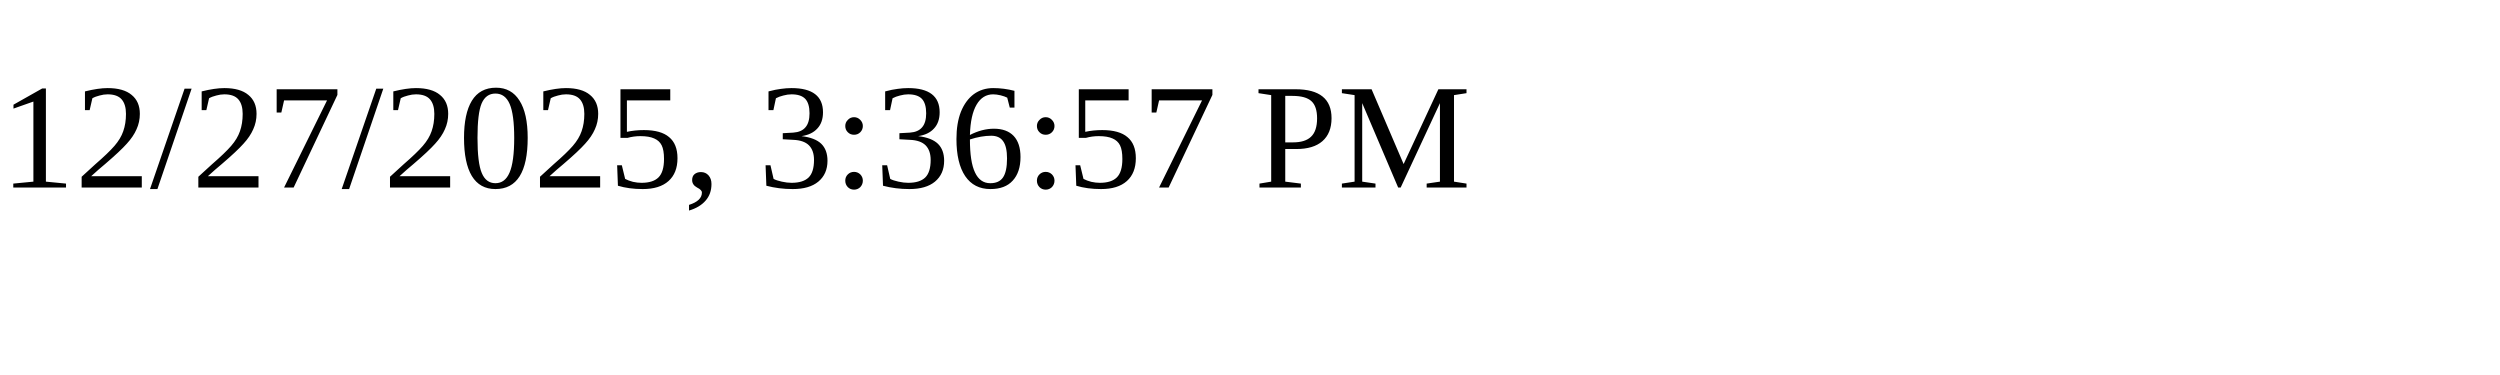
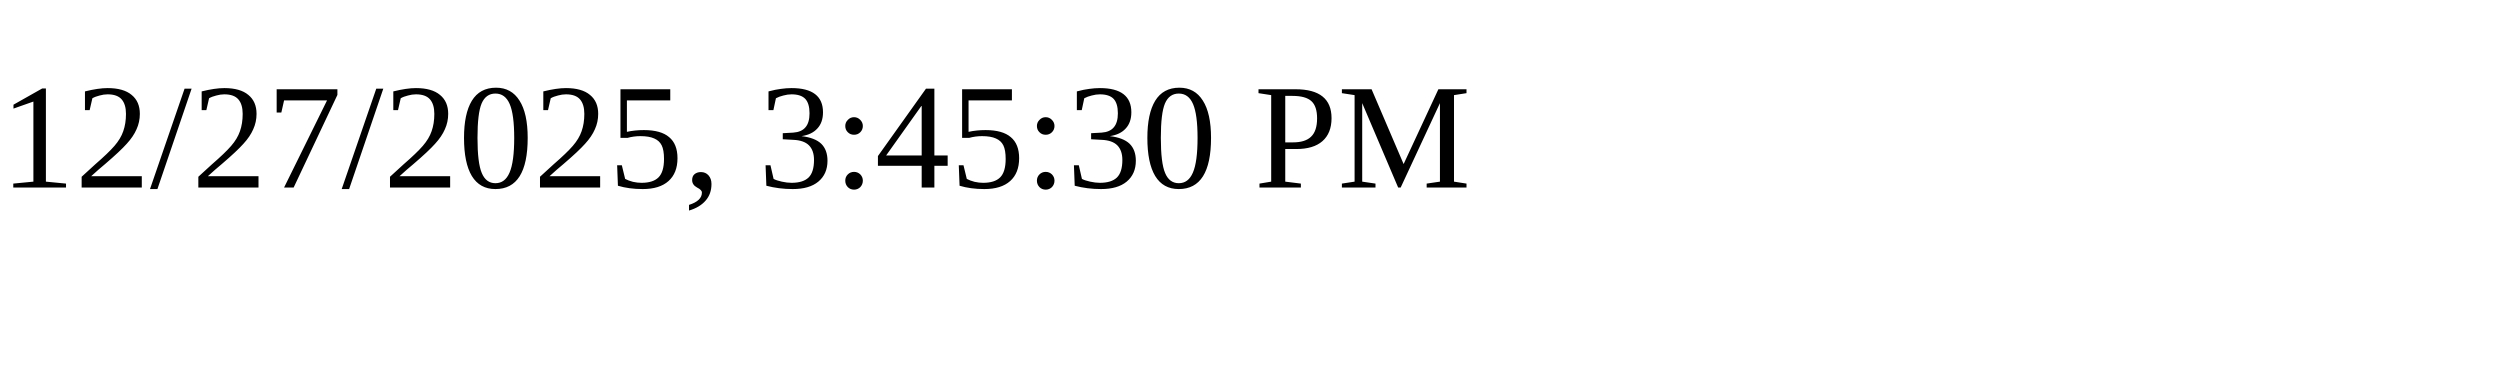
<svg xmlns="http://www.w3.org/2000/svg" height="30" width="200">
-   <text x="0" y="15">12/27/2025, 3:36:57 PM</text>
+   <text x="0" y="15">12/27/2025, 3:45:30 PM</text>
</svg>
